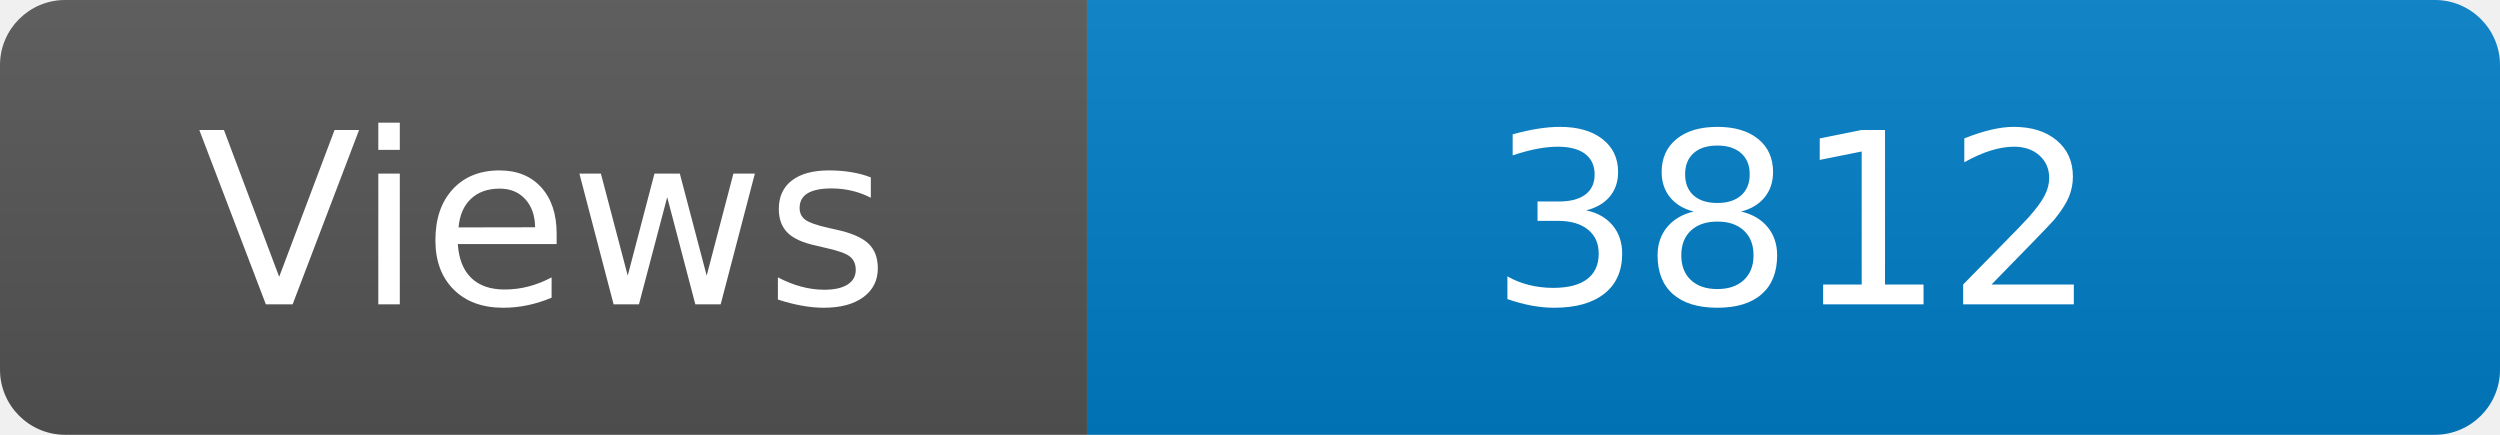
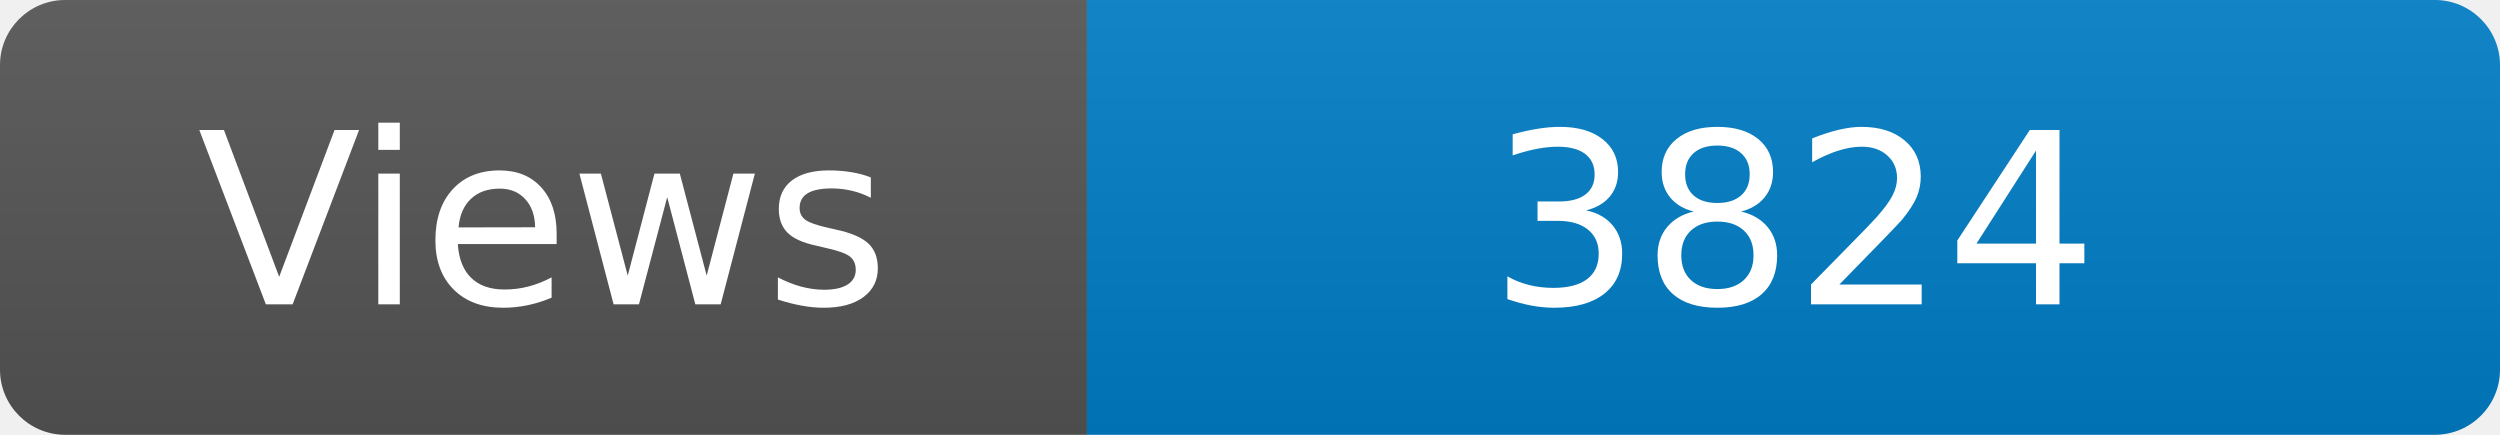
<svg xmlns="http://www.w3.org/2000/svg" width="115" height="20" role="img" aria-label="Maintained?: yes">
  <linearGradient id="s" x2="0" y2="100%">
    <stop offset="0" stop-color="#bbb" stop-opacity=".1" />
    <stop offset="1" stop-opacity=".1" />
  </linearGradient>
  <clipPath id="r">
    <rect width="115" height="20" rx="3" fill="#fff" />
  </clipPath>
  <g clip-path="url(#r)">
    <rect width="50" height="20" fill="#555" />
    <rect x="50" width="160" height="20" fill="#007ec6" />
    <rect width="115" height="20" fill="url(#s)" />
  </g>
  <g fill="#fff" text-anchor="middle" font-family="Verdana,Geneva,DejaVu Sans,sans-serif" font-size="110">
    <text x="250" y="140" transform="scale(.1)" fill="#fff">Views</text>
-     <text x="825" y="140" transform="scale(.1)" fill="#fff">3812</text>
+     <text x="825" y="140" transform="scale(.1)" fill="#fff">3824</text>
  </g>
</svg>
